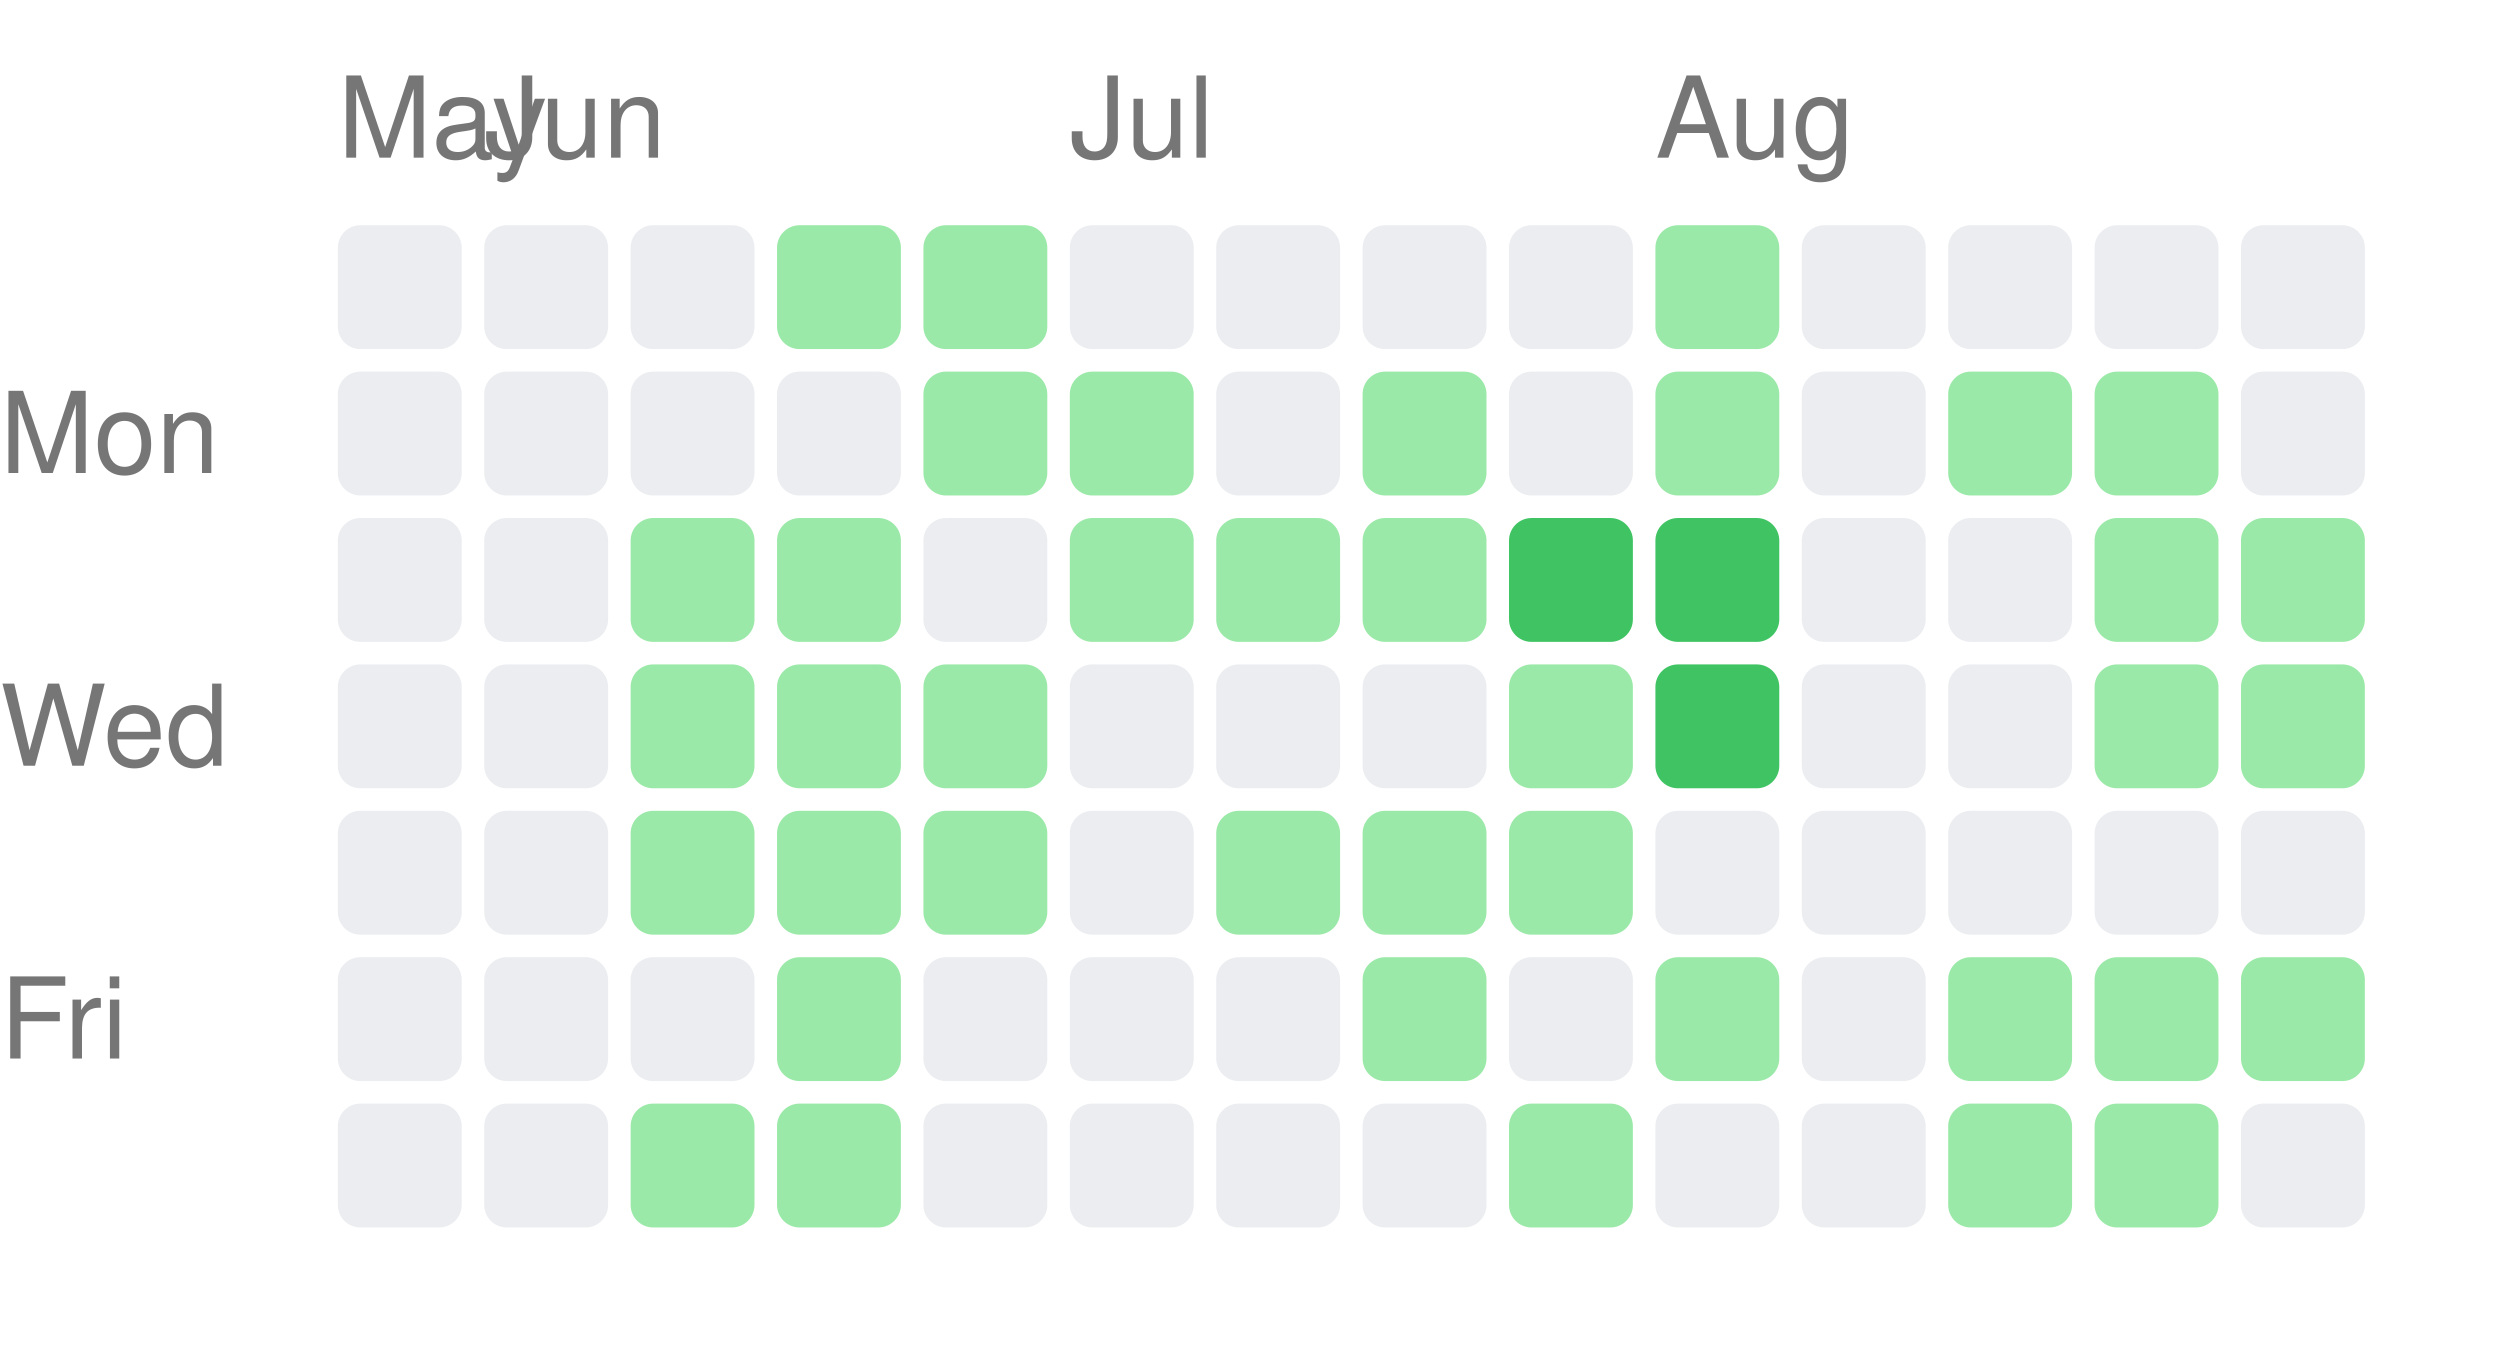
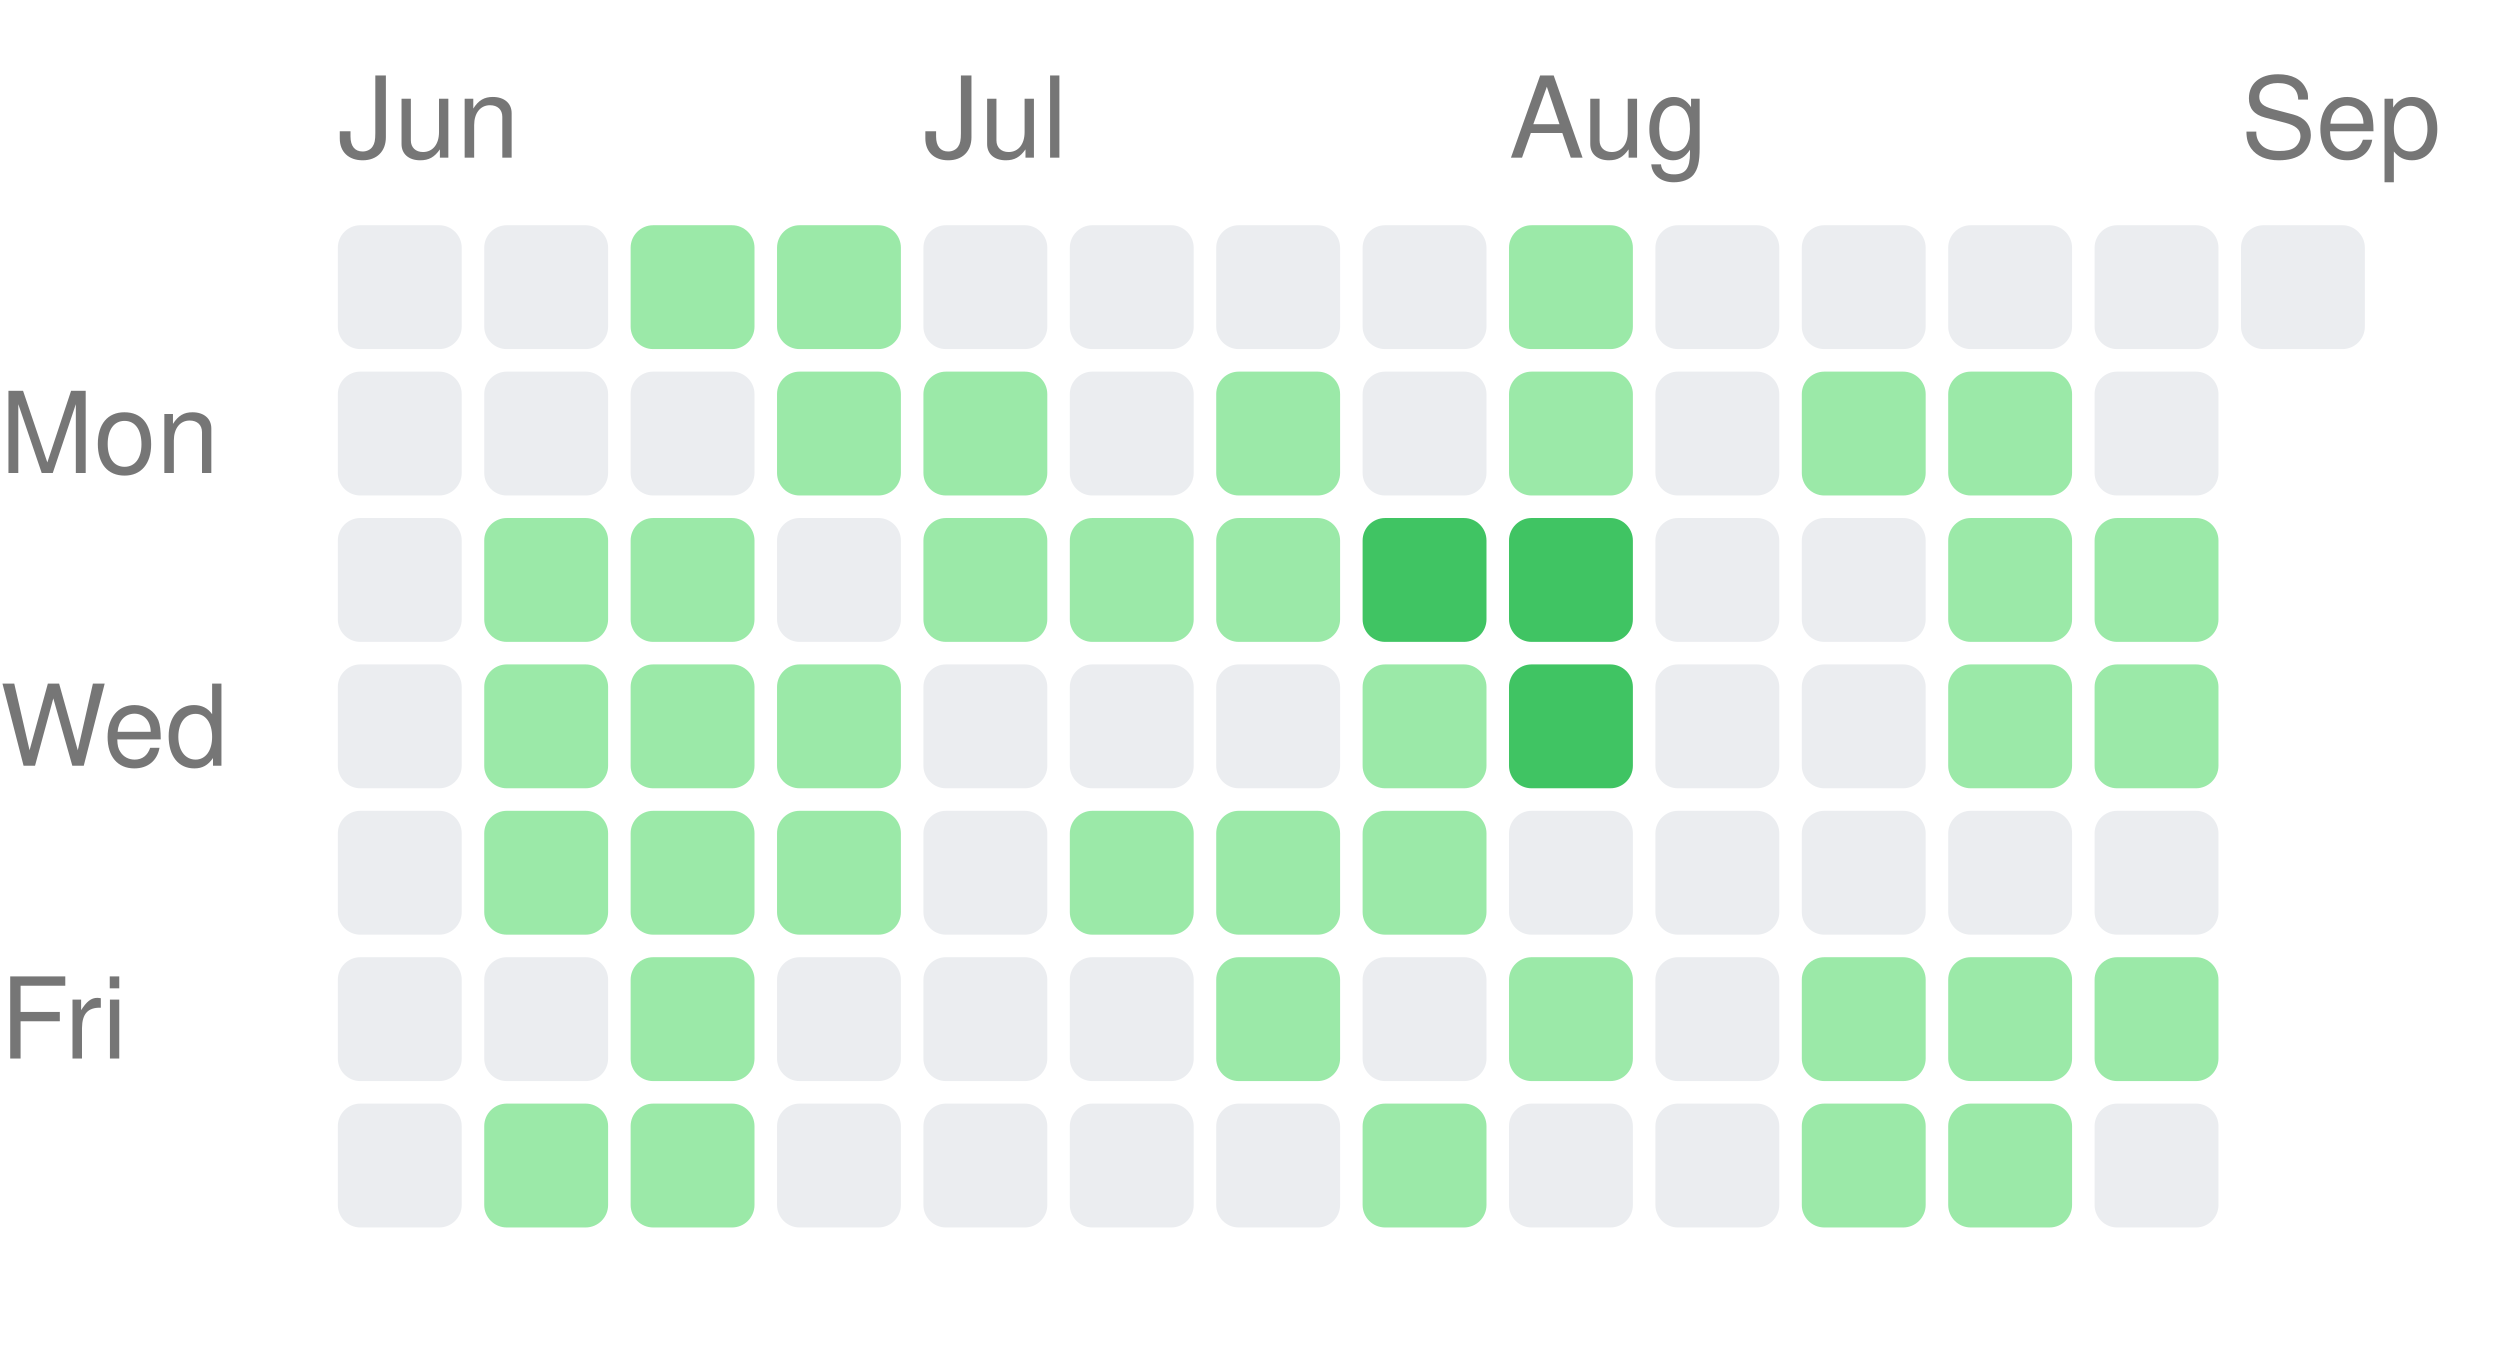
<svg xmlns="http://www.w3.org/2000/svg" width="222" height="121" viewBox="0 0 222 121">
  <style>text { fill: #767676; font-size: 10px; font-family: -apple-system, BlinkMacSystemFont, "Segoe UI", Helvetica, Arial, sans-serif; }</style>
-   <text x="30" y="14">May</text>
-   <text x="43" y="14">Jun</text>
-   <text x="95" y="14">Jul</text>
-   <text x="147" y="14">Aug</text>
+   <text x="30" y="14">Jun</text>
+   <text x="82" y="14">Jul</text>
+   <text x="134" y="14">Aug</text>
+   <text x="199" y="14">Sep</text>
  <text x="0" y="42" text-anchor="start">Mon</text>
  <text x="0" y="68" text-anchor="start">Wed</text>
  <text x="0" y="94" text-anchor="start">Fri</text>
  <rect x="30" y="20" width="11" height="11" rx="2" ry="2" fill="#ebedf0" />
  <rect x="30" y="33" width="11" height="11" rx="2" ry="2" fill="#ebedf0" />
  <rect x="30" y="46" width="11" height="11" rx="2" ry="2" fill="#ebedf0" />
  <rect x="30" y="59" width="11" height="11" rx="2" ry="2" fill="#ebedf0" />
  <rect x="30" y="72" width="11" height="11" rx="2" ry="2" fill="#ebedf0" />
  <rect x="30" y="85" width="11" height="11" rx="2" ry="2" fill="#ebedf0" />
  <rect x="30" y="98" width="11" height="11" rx="2" ry="2" fill="#ebedf0" />
  <rect x="43" y="20" width="11" height="11" rx="2" ry="2" fill="#ebedf0" />
  <rect x="43" y="33" width="11" height="11" rx="2" ry="2" fill="#ebedf0" />
-   <rect x="43" y="46" width="11" height="11" rx="2" ry="2" fill="#ebedf0" />
-   <rect x="43" y="59" width="11" height="11" rx="2" ry="2" fill="#ebedf0" />
-   <rect x="43" y="72" width="11" height="11" rx="2" ry="2" fill="#ebedf0" />
+   <rect x="43" y="46" width="11" height="11" rx="2" ry="2" fill="#9be9a8" />
+   <rect x="43" y="59" width="11" height="11" rx="2" ry="2" fill="#9be9a8" />
+   <rect x="43" y="72" width="11" height="11" rx="2" ry="2" fill="#9be9a8" />
  <rect x="43" y="85" width="11" height="11" rx="2" ry="2" fill="#ebedf0" />
-   <rect x="43" y="98" width="11" height="11" rx="2" ry="2" fill="#ebedf0" />
-   <rect x="56" y="20" width="11" height="11" rx="2" ry="2" fill="#ebedf0" />
+   <rect x="43" y="98" width="11" height="11" rx="2" ry="2" fill="#9be9a8" />
+   <rect x="56" y="20" width="11" height="11" rx="2" ry="2" fill="#9be9a8" />
  <rect x="56" y="33" width="11" height="11" rx="2" ry="2" fill="#ebedf0" />
  <rect x="56" y="46" width="11" height="11" rx="2" ry="2" fill="#9be9a8" />
  <rect x="56" y="59" width="11" height="11" rx="2" ry="2" fill="#9be9a8" />
  <rect x="56" y="72" width="11" height="11" rx="2" ry="2" fill="#9be9a8" />
-   <rect x="56" y="85" width="11" height="11" rx="2" ry="2" fill="#ebedf0" />
+   <rect x="56" y="85" width="11" height="11" rx="2" ry="2" fill="#9be9a8" />
  <rect x="56" y="98" width="11" height="11" rx="2" ry="2" fill="#9be9a8" />
  <rect x="69" y="20" width="11" height="11" rx="2" ry="2" fill="#9be9a8" />
-   <rect x="69" y="33" width="11" height="11" rx="2" ry="2" fill="#ebedf0" />
-   <rect x="69" y="46" width="11" height="11" rx="2" ry="2" fill="#9be9a8" />
+   <rect x="69" y="33" width="11" height="11" rx="2" ry="2" fill="#9be9a8" />
+   <rect x="69" y="46" width="11" height="11" rx="2" ry="2" fill="#ebedf0" />
  <rect x="69" y="59" width="11" height="11" rx="2" ry="2" fill="#9be9a8" />
  <rect x="69" y="72" width="11" height="11" rx="2" ry="2" fill="#9be9a8" />
-   <rect x="69" y="85" width="11" height="11" rx="2" ry="2" fill="#9be9a8" />
-   <rect x="69" y="98" width="11" height="11" rx="2" ry="2" fill="#9be9a8" />
-   <rect x="82" y="20" width="11" height="11" rx="2" ry="2" fill="#9be9a8" />
+   <rect x="69" y="85" width="11" height="11" rx="2" ry="2" fill="#ebedf0" />
+   <rect x="69" y="98" width="11" height="11" rx="2" ry="2" fill="#ebedf0" />
+   <rect x="82" y="20" width="11" height="11" rx="2" ry="2" fill="#ebedf0" />
  <rect x="82" y="33" width="11" height="11" rx="2" ry="2" fill="#9be9a8" />
-   <rect x="82" y="46" width="11" height="11" rx="2" ry="2" fill="#ebedf0" />
-   <rect x="82" y="59" width="11" height="11" rx="2" ry="2" fill="#9be9a8" />
-   <rect x="82" y="72" width="11" height="11" rx="2" ry="2" fill="#9be9a8" />
+   <rect x="82" y="46" width="11" height="11" rx="2" ry="2" fill="#9be9a8" />
+   <rect x="82" y="59" width="11" height="11" rx="2" ry="2" fill="#ebedf0" />
+   <rect x="82" y="72" width="11" height="11" rx="2" ry="2" fill="#ebedf0" />
  <rect x="82" y="85" width="11" height="11" rx="2" ry="2" fill="#ebedf0" />
  <rect x="82" y="98" width="11" height="11" rx="2" ry="2" fill="#ebedf0" />
  <rect x="95" y="20" width="11" height="11" rx="2" ry="2" fill="#ebedf0" />
-   <rect x="95" y="33" width="11" height="11" rx="2" ry="2" fill="#9be9a8" />
+   <rect x="95" y="33" width="11" height="11" rx="2" ry="2" fill="#ebedf0" />
  <rect x="95" y="46" width="11" height="11" rx="2" ry="2" fill="#9be9a8" />
  <rect x="95" y="59" width="11" height="11" rx="2" ry="2" fill="#ebedf0" />
-   <rect x="95" y="72" width="11" height="11" rx="2" ry="2" fill="#ebedf0" />
+   <rect x="95" y="72" width="11" height="11" rx="2" ry="2" fill="#9be9a8" />
  <rect x="95" y="85" width="11" height="11" rx="2" ry="2" fill="#ebedf0" />
  <rect x="95" y="98" width="11" height="11" rx="2" ry="2" fill="#ebedf0" />
  <rect x="108" y="20" width="11" height="11" rx="2" ry="2" fill="#ebedf0" />
-   <rect x="108" y="33" width="11" height="11" rx="2" ry="2" fill="#ebedf0" />
+   <rect x="108" y="33" width="11" height="11" rx="2" ry="2" fill="#9be9a8" />
  <rect x="108" y="46" width="11" height="11" rx="2" ry="2" fill="#9be9a8" />
  <rect x="108" y="59" width="11" height="11" rx="2" ry="2" fill="#ebedf0" />
  <rect x="108" y="72" width="11" height="11" rx="2" ry="2" fill="#9be9a8" />
-   <rect x="108" y="85" width="11" height="11" rx="2" ry="2" fill="#ebedf0" />
+   <rect x="108" y="85" width="11" height="11" rx="2" ry="2" fill="#9be9a8" />
  <rect x="108" y="98" width="11" height="11" rx="2" ry="2" fill="#ebedf0" />
  <rect x="121" y="20" width="11" height="11" rx="2" ry="2" fill="#ebedf0" />
-   <rect x="121" y="33" width="11" height="11" rx="2" ry="2" fill="#9be9a8" />
-   <rect x="121" y="46" width="11" height="11" rx="2" ry="2" fill="#9be9a8" />
-   <rect x="121" y="59" width="11" height="11" rx="2" ry="2" fill="#ebedf0" />
+   <rect x="121" y="33" width="11" height="11" rx="2" ry="2" fill="#ebedf0" />
+   <rect x="121" y="46" width="11" height="11" rx="2" ry="2" fill="#40c463" />
+   <rect x="121" y="59" width="11" height="11" rx="2" ry="2" fill="#9be9a8" />
  <rect x="121" y="72" width="11" height="11" rx="2" ry="2" fill="#9be9a8" />
-   <rect x="121" y="85" width="11" height="11" rx="2" ry="2" fill="#9be9a8" />
-   <rect x="121" y="98" width="11" height="11" rx="2" ry="2" fill="#ebedf0" />
-   <rect x="134" y="20" width="11" height="11" rx="2" ry="2" fill="#ebedf0" />
-   <rect x="134" y="33" width="11" height="11" rx="2" ry="2" fill="#ebedf0" />
+   <rect x="121" y="85" width="11" height="11" rx="2" ry="2" fill="#ebedf0" />
+   <rect x="121" y="98" width="11" height="11" rx="2" ry="2" fill="#9be9a8" />
+   <rect x="134" y="20" width="11" height="11" rx="2" ry="2" fill="#9be9a8" />
+   <rect x="134" y="33" width="11" height="11" rx="2" ry="2" fill="#9be9a8" />
  <rect x="134" y="46" width="11" height="11" rx="2" ry="2" fill="#40c463" />
-   <rect x="134" y="59" width="11" height="11" rx="2" ry="2" fill="#9be9a8" />
-   <rect x="134" y="72" width="11" height="11" rx="2" ry="2" fill="#9be9a8" />
-   <rect x="134" y="85" width="11" height="11" rx="2" ry="2" fill="#ebedf0" />
-   <rect x="134" y="98" width="11" height="11" rx="2" ry="2" fill="#9be9a8" />
-   <rect x="147" y="20" width="11" height="11" rx="2" ry="2" fill="#9be9a8" />
-   <rect x="147" y="33" width="11" height="11" rx="2" ry="2" fill="#9be9a8" />
-   <rect x="147" y="46" width="11" height="11" rx="2" ry="2" fill="#40c463" />
-   <rect x="147" y="59" width="11" height="11" rx="2" ry="2" fill="#40c463" />
+   <rect x="134" y="59" width="11" height="11" rx="2" ry="2" fill="#40c463" />
+   <rect x="134" y="72" width="11" height="11" rx="2" ry="2" fill="#ebedf0" />
+   <rect x="134" y="85" width="11" height="11" rx="2" ry="2" fill="#9be9a8" />
+   <rect x="134" y="98" width="11" height="11" rx="2" ry="2" fill="#ebedf0" />
+   <rect x="147" y="20" width="11" height="11" rx="2" ry="2" fill="#ebedf0" />
+   <rect x="147" y="33" width="11" height="11" rx="2" ry="2" fill="#ebedf0" />
+   <rect x="147" y="46" width="11" height="11" rx="2" ry="2" fill="#ebedf0" />
+   <rect x="147" y="59" width="11" height="11" rx="2" ry="2" fill="#ebedf0" />
  <rect x="147" y="72" width="11" height="11" rx="2" ry="2" fill="#ebedf0" />
-   <rect x="147" y="85" width="11" height="11" rx="2" ry="2" fill="#9be9a8" />
+   <rect x="147" y="85" width="11" height="11" rx="2" ry="2" fill="#ebedf0" />
  <rect x="147" y="98" width="11" height="11" rx="2" ry="2" fill="#ebedf0" />
  <rect x="160" y="20" width="11" height="11" rx="2" ry="2" fill="#ebedf0" />
-   <rect x="160" y="33" width="11" height="11" rx="2" ry="2" fill="#ebedf0" />
+   <rect x="160" y="33" width="11" height="11" rx="2" ry="2" fill="#9be9a8" />
  <rect x="160" y="46" width="11" height="11" rx="2" ry="2" fill="#ebedf0" />
  <rect x="160" y="59" width="11" height="11" rx="2" ry="2" fill="#ebedf0" />
  <rect x="160" y="72" width="11" height="11" rx="2" ry="2" fill="#ebedf0" />
-   <rect x="160" y="85" width="11" height="11" rx="2" ry="2" fill="#ebedf0" />
-   <rect x="160" y="98" width="11" height="11" rx="2" ry="2" fill="#ebedf0" />
+   <rect x="160" y="85" width="11" height="11" rx="2" ry="2" fill="#9be9a8" />
+   <rect x="160" y="98" width="11" height="11" rx="2" ry="2" fill="#9be9a8" />
  <rect x="173" y="20" width="11" height="11" rx="2" ry="2" fill="#ebedf0" />
  <rect x="173" y="33" width="11" height="11" rx="2" ry="2" fill="#9be9a8" />
-   <rect x="173" y="46" width="11" height="11" rx="2" ry="2" fill="#ebedf0" />
-   <rect x="173" y="59" width="11" height="11" rx="2" ry="2" fill="#ebedf0" />
+   <rect x="173" y="46" width="11" height="11" rx="2" ry="2" fill="#9be9a8" />
+   <rect x="173" y="59" width="11" height="11" rx="2" ry="2" fill="#9be9a8" />
  <rect x="173" y="72" width="11" height="11" rx="2" ry="2" fill="#ebedf0" />
  <rect x="173" y="85" width="11" height="11" rx="2" ry="2" fill="#9be9a8" />
  <rect x="173" y="98" width="11" height="11" rx="2" ry="2" fill="#9be9a8" />
  <rect x="186" y="20" width="11" height="11" rx="2" ry="2" fill="#ebedf0" />
-   <rect x="186" y="33" width="11" height="11" rx="2" ry="2" fill="#9be9a8" />
+   <rect x="186" y="33" width="11" height="11" rx="2" ry="2" fill="#ebedf0" />
  <rect x="186" y="46" width="11" height="11" rx="2" ry="2" fill="#9be9a8" />
  <rect x="186" y="59" width="11" height="11" rx="2" ry="2" fill="#9be9a8" />
  <rect x="186" y="72" width="11" height="11" rx="2" ry="2" fill="#ebedf0" />
  <rect x="186" y="85" width="11" height="11" rx="2" ry="2" fill="#9be9a8" />
-   <rect x="186" y="98" width="11" height="11" rx="2" ry="2" fill="#9be9a8" />
+   <rect x="186" y="98" width="11" height="11" rx="2" ry="2" fill="#ebedf0" />
  <rect x="199" y="20" width="11" height="11" rx="2" ry="2" fill="#ebedf0" />
-   <rect x="199" y="33" width="11" height="11" rx="2" ry="2" fill="#ebedf0" />
-   <rect x="199" y="46" width="11" height="11" rx="2" ry="2" fill="#9be9a8" />
-   <rect x="199" y="59" width="11" height="11" rx="2" ry="2" fill="#9be9a8" />
-   <rect x="199" y="72" width="11" height="11" rx="2" ry="2" fill="#ebedf0" />
-   <rect x="199" y="85" width="11" height="11" rx="2" ry="2" fill="#9be9a8" />
-   <rect x="199" y="98" width="11" height="11" rx="2" ry="2" fill="#ebedf0" />
</svg>
